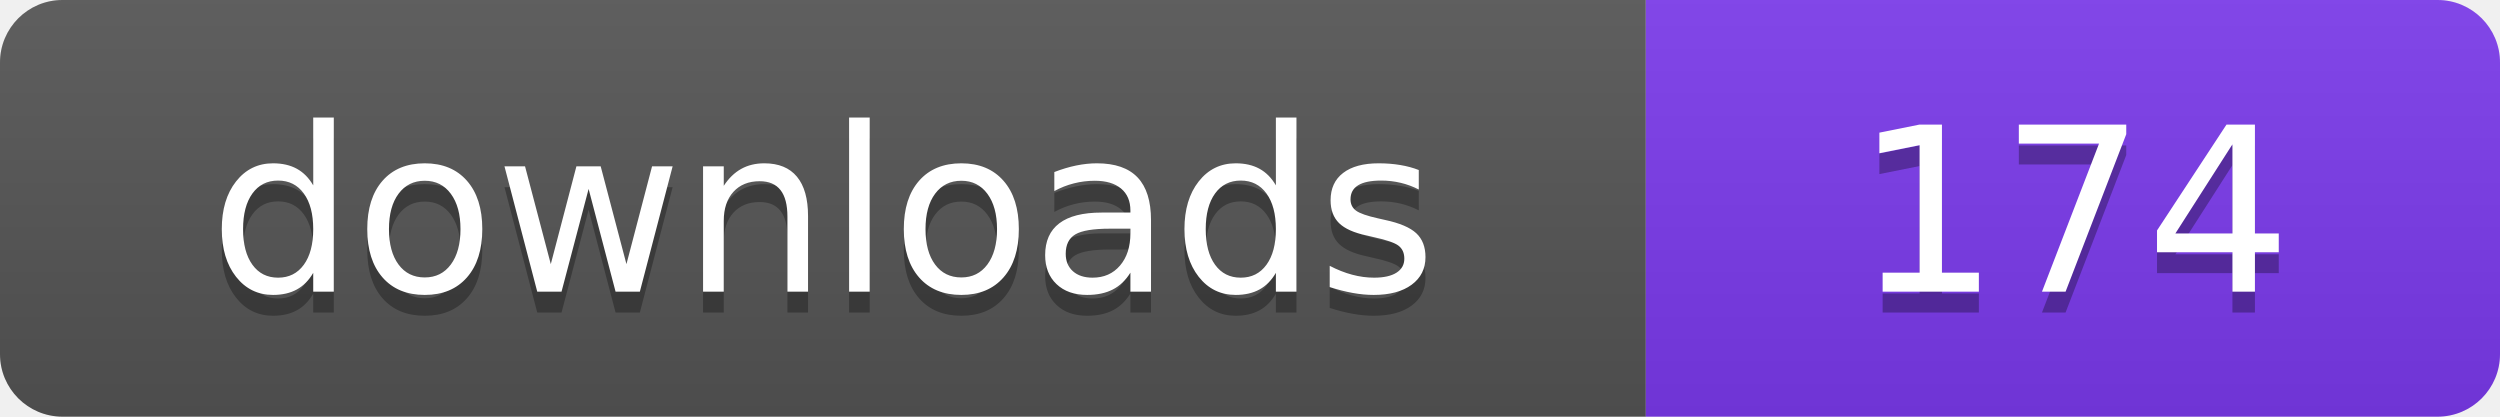
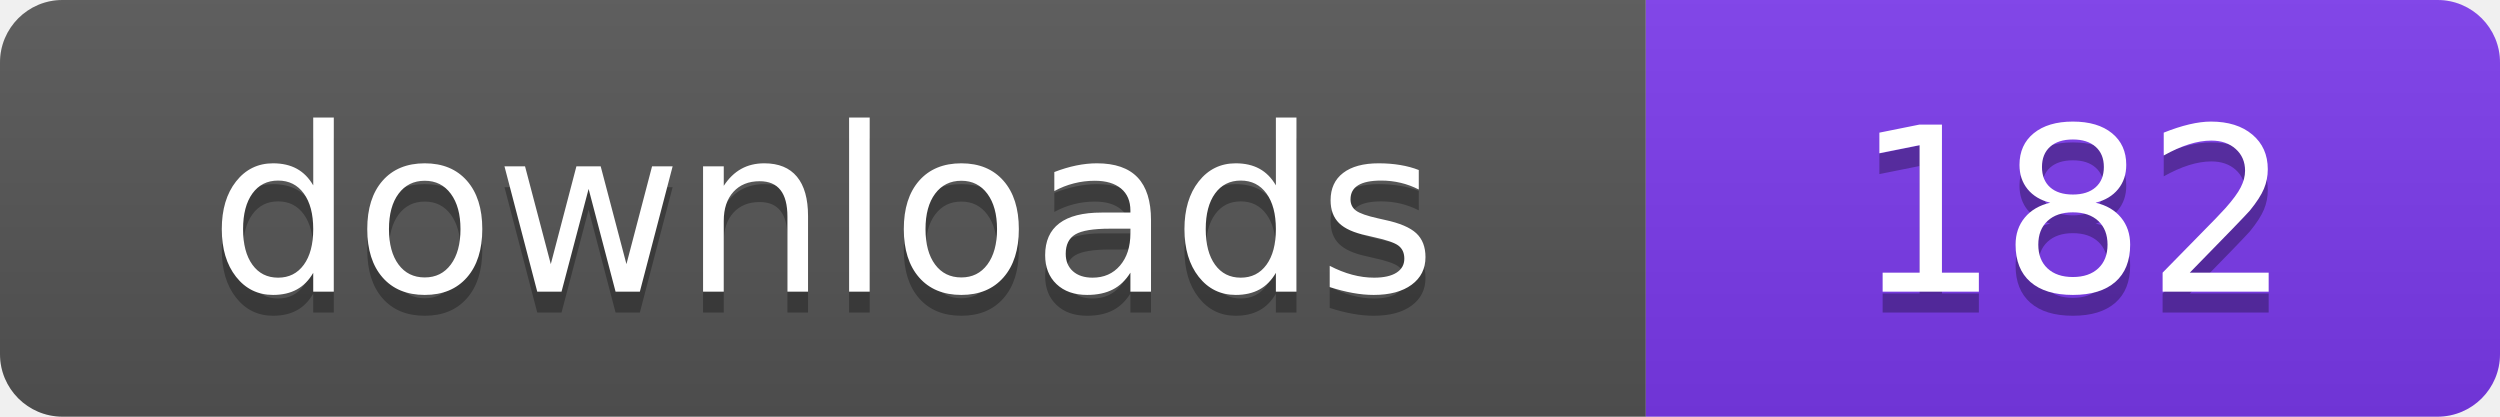
- <svg xmlns="http://www.w3.org/2000/svg" width="120" height="20" viewBox="0 0 120 20" role="img" aria-label="downloads: 174">
+ <svg xmlns="http://www.w3.org/2000/svg" width="120" height="20" viewBox="0 0 120 20" role="img" aria-label="downloads: 182">
  <linearGradient id="s" x2="0" y2="100%">
    <stop offset="0" stop-color="#bbb" stop-opacity=".1" />
    <stop offset="1" stop-opacity=".1" />
  </linearGradient>
  <clipPath id="r">
    <rect width="120" height="20" rx="3" fill="#fff" />
  </clipPath>
  <g clip-path="url(#r)">
    <rect width="79" height="20" fill="#555555" />
    <rect x="79" width="41" height="20" fill="#7c3aed" />
    <rect width="120" height="20" fill="url(#s)" />
  </g>
  <g fill="#fff" text-anchor="middle" font-family="Verdana,Geneva,DejaVu Sans,sans-serif" font-size="110" text-rendering="geometricPrecision" transform="scale(.1)">
    <text x="395" y="150" fill="#010101" fill-opacity=".3">downloads</text>
    <text x="395" y="140">downloads</text>
-     <text x="995" y="150" fill="#010101" fill-opacity=".3">174</text>
-     <text x="995" y="140">174</text>
+     <text x="995" y="150" fill="#010101" fill-opacity=".3">182</text>
+     <text x="995" y="140">182</text>
  </g>
</svg>
